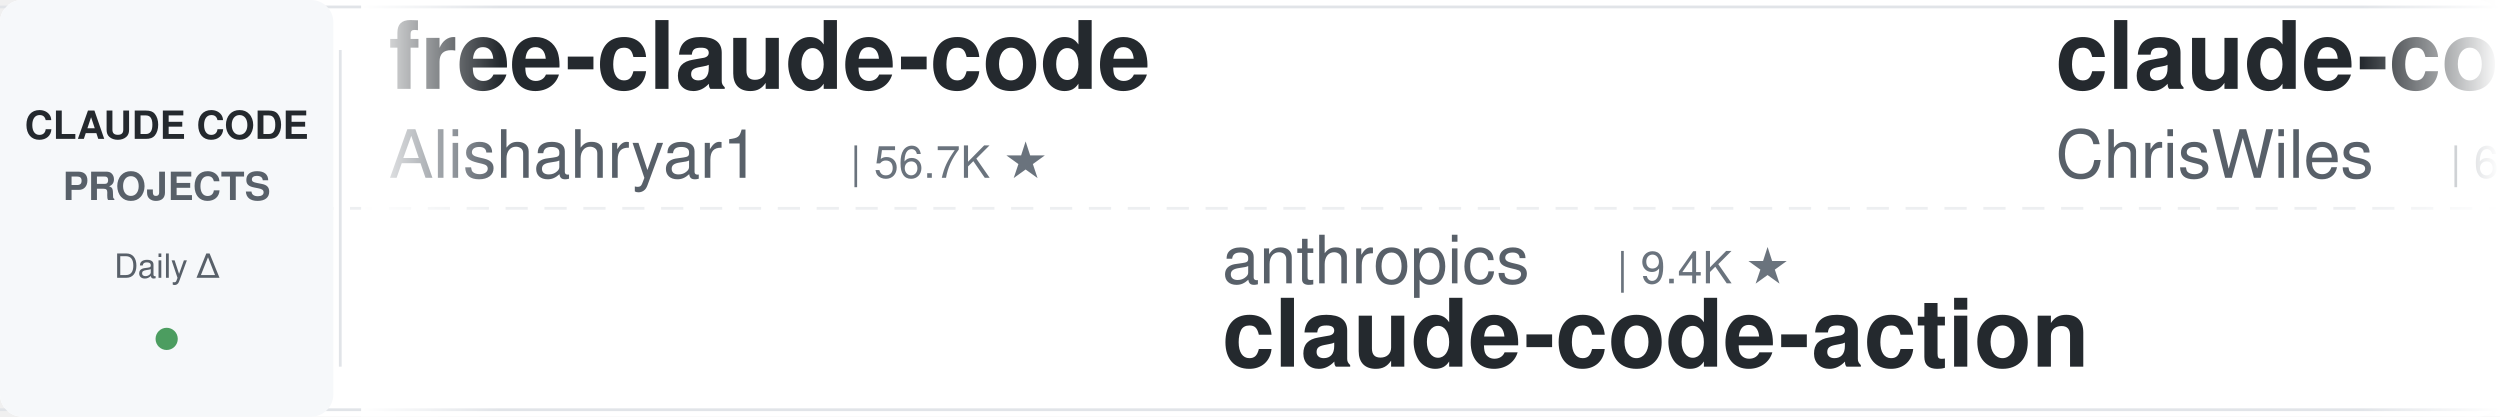
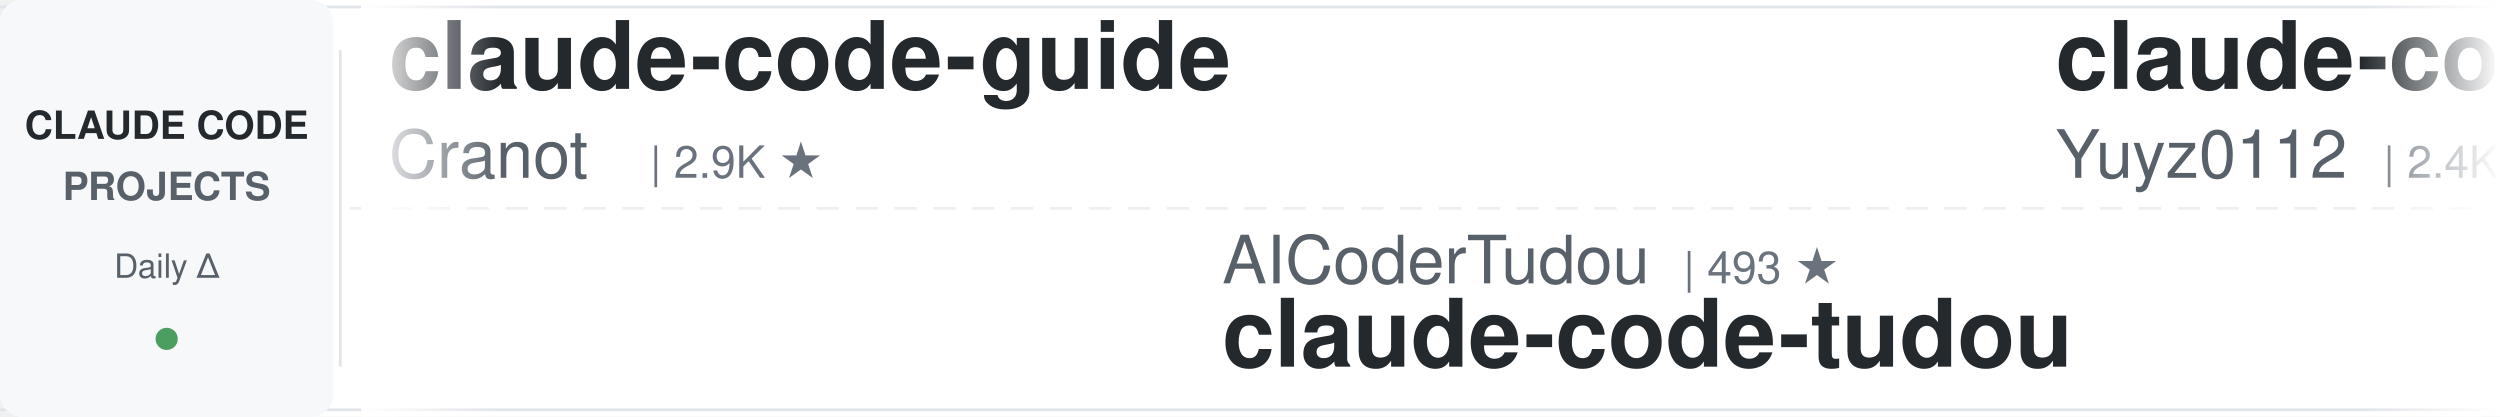
<svg xmlns="http://www.w3.org/2000/svg" width="900" height="150">
  <defs>
    <linearGradient id="leftFade" x1="0%" y1="0%" x2="100%" y2="0%">
      <stop offset="0%" style="stop-color:#ffffff;stop-opacity:1" />
      <stop offset="100%" style="stop-color:#ffffff;stop-opacity:0" />
    </linearGradient>
    <linearGradient id="rightFade" x1="0%" y1="0%" x2="100%" y2="0%">
      <stop offset="0%" style="stop-color:#ffffff;stop-opacity:0" />
      <stop offset="100%" style="stop-color:#ffffff;stop-opacity:1" />
    </linearGradient>
  </defs>
  <rect width="900" height="150" fill="#ffffff" rx="8" />
  <rect x="0" y="2" width="900" height="1" fill="#e1e4e8" />
  <rect x="0" y="147" width="900" height="1" fill="#e1e4e8" />
  <line x1="0" y1="75" x2="900" y2="75" stroke="#e1e4e8" stroke-width="1" stroke-dasharray="8 6" opacity="0.6" />
  <rect x="0" y="0" width="120" height="150" fill="#f6f8fa" rx="8" />
  <text x="60" y="50" font-family="-apple-system, BlinkMacSystemFont, 'Segoe UI', Helvetica, Arial, sans-serif" font-size="14" font-weight="600" fill="#24292e" text-anchor="middle">CLAUDE CODE</text>
  <text x="60" y="72" font-family="-apple-system, BlinkMacSystemFont, 'Segoe UI', Helvetica, Arial, sans-serif" font-size="14" font-weight="600" fill="#586069" text-anchor="middle">PROJECTS</text>
  <text x="60" y="100" font-family="-apple-system, BlinkMacSystemFont, 'Segoe UI', Helvetica, Arial, sans-serif" font-size="12" font-weight="500" fill="#586069" text-anchor="middle">Daily Δ</text>
  <circle cx="60" cy="122" r="4" fill="#22863a" opacity="0.8" />
  <rect x="122" y="18" width="1" height="114" fill="#e1e4e8" />
  <clipPath id="tickerClip">
    <rect x="130" y="0" width="770" height="150" />
  </clipPath>
  <g clip-path="url(#tickerClip)">
    <g id="tickerItems">
      <animateTransform attributeName="transform" attributeType="XML" type="translate" from="0 0" to="-3000 0" dur="54s" repeatCount="indefinite" />
      <g transform="translate(0, 0)">
-         <text x="140" y="32" font-family="-apple-system, BlinkMacSystemFont, 'Segoe UI', Helvetica, Arial, sans-serif" font-size="34" font-weight="600" fill="#24292e">free-claude-code</text>
-         <text x="140" y="64" font-family="-apple-system, BlinkMacSystemFont, 'Segoe UI', Helvetica, Arial, sans-serif" font-size="24" font-weight="400" fill="#586069">Alishahryar1</text>
-         <text x="306" y="64" font-family="-apple-system, BlinkMacSystemFont, 'Segoe UI', Helvetica, Arial, sans-serif" font-size="16" font-weight="500" fill="#6a737d">| 56.7K ★</text>
+         <text x="140" y="32" font-family="-apple-system, BlinkMacSystemFont, 'Segoe UI', Helvetica, Arial, sans-serif" font-size="34" font-weight="600" fill="#24292e">claude-code-guide</text>
+         <text x="140" y="64" font-family="-apple-system, BlinkMacSystemFont, 'Segoe UI', Helvetica, Arial, sans-serif" font-size="24" font-weight="400" fill="#586069">Cranot</text>
+         <text x="234" y="64" font-family="-apple-system, BlinkMacSystemFont, 'Segoe UI', Helvetica, Arial, sans-serif" font-size="16" font-weight="500" fill="#6a737d">| 2.9K ★</text>
      </g>
      <g transform="translate(300, 0)">
-         <text x="140" y="102" font-family="-apple-system, BlinkMacSystemFont, 'Segoe UI', Helvetica, Arial, sans-serif" font-size="24" font-weight="400" fill="#586069">anthropics</text>
-         <text x="282" y="102" font-family="-apple-system, BlinkMacSystemFont, 'Segoe UI', Helvetica, Arial, sans-serif" font-size="16" font-weight="500" fill="#6a737d">| 9.4K ★</text>
-         <text x="140" y="132" font-family="-apple-system, BlinkMacSystemFont, 'Segoe UI', Helvetica, Arial, sans-serif" font-size="34" font-weight="600" fill="#24292e">claude-code-action</text>
+         <text x="140" y="102" font-family="-apple-system, BlinkMacSystemFont, 'Segoe UI', Helvetica, Arial, sans-serif" font-size="24" font-weight="400" fill="#586069">AICoderTudou</text>
+         <text x="306" y="102" font-family="-apple-system, BlinkMacSystemFont, 'Segoe UI', Helvetica, Arial, sans-serif" font-size="16" font-weight="500" fill="#6a737d">| 493 ★</text>
+         <text x="140" y="132" font-family="-apple-system, BlinkMacSystemFont, 'Segoe UI', Helvetica, Arial, sans-serif" font-size="34" font-weight="600" fill="#24292e">claude-code-tudou</text>
      </g>
      <g transform="translate(600, 0)">
-         <text x="140" y="32" font-family="-apple-system, BlinkMacSystemFont, 'Segoe UI', Helvetica, Arial, sans-serif" font-size="34" font-weight="600" fill="#24292e">claude-code-showcase</text>
-         <text x="140" y="64" font-family="-apple-system, BlinkMacSystemFont, 'Segoe UI', Helvetica, Arial, sans-serif" font-size="24" font-weight="400" fill="#586069">ChrisWiles</text>
-         <text x="282" y="64" font-family="-apple-system, BlinkMacSystemFont, 'Segoe UI', Helvetica, Arial, sans-serif" font-size="16" font-weight="500" fill="#6a737d">| 6.1K ★</text>
+         <text x="140" y="32" font-family="-apple-system, BlinkMacSystemFont, 'Segoe UI', Helvetica, Arial, sans-serif" font-size="34" font-weight="600" fill="#24292e">claude-code-reverse</text>
+         <text x="140" y="64" font-family="-apple-system, BlinkMacSystemFont, 'Segoe UI', Helvetica, Arial, sans-serif" font-size="24" font-weight="400" fill="#586069">Yuyz0112</text>
+         <text x="258" y="64" font-family="-apple-system, BlinkMacSystemFont, 'Segoe UI', Helvetica, Arial, sans-serif" font-size="16" font-weight="500" fill="#6a737d">| 2.4K ★</text>
      </g>
      <g transform="translate(900, 0)">
-         <text x="140" y="102" font-family="-apple-system, BlinkMacSystemFont, 'Segoe UI', Helvetica, Arial, sans-serif" font-size="24" font-weight="400" fill="#586069">OneRedOak</text>
-         <text x="270" y="102" font-family="-apple-system, BlinkMacSystemFont, 'Segoe UI', Helvetica, Arial, sans-serif" font-size="16" font-weight="500" fill="#6a737d">| 3.9K ★</text>
-         <text x="140" y="132" font-family="-apple-system, BlinkMacSystemFont, 'Segoe UI', Helvetica, Arial, sans-serif" font-size="34" font-weight="600" fill="#24292e">claude-code-workflows</text>
+         <text x="140" y="102" font-family="-apple-system, BlinkMacSystemFont, 'Segoe UI', Helvetica, Arial, sans-serif" font-size="24" font-weight="400" fill="#586069">pedrohcgs</text>
+         <text x="270" y="102" font-family="-apple-system, BlinkMacSystemFont, 'Segoe UI', Helvetica, Arial, sans-serif" font-size="16" font-weight="500" fill="#6a737d">| 1.6K ★</text>
+         <text x="140" y="132" font-family="-apple-system, BlinkMacSystemFont, 'Segoe UI', Helvetica, Arial, sans-serif" font-size="34" font-weight="600" fill="#24292e">claude-code-my-workflow</text>
      </g>
      <g transform="translate(1200, 0)">
-         <text x="140" y="32" font-family="-apple-system, BlinkMacSystemFont, 'Segoe UI', Helvetica, Arial, sans-serif" font-size="34" font-weight="600" fill="#24292e">claude-code-ultimate-gui...</text>
-         <text x="140" y="64" font-family="-apple-system, BlinkMacSystemFont, 'Segoe UI', Helvetica, Arial, sans-serif" font-size="24" font-weight="400" fill="#586069">FlorianBruniaux</text>
-         <text x="342" y="64" font-family="-apple-system, BlinkMacSystemFont, 'Segoe UI', Helvetica, Arial, sans-serif" font-size="16" font-weight="500" fill="#6a737d">| 6.1K ★</text>
+         <text x="140" y="32" font-family="-apple-system, BlinkMacSystemFont, 'Segoe UI', Helvetica, Arial, sans-serif" font-size="34" font-weight="600" fill="#24292e">claude-code-from-scratch</text>
+         <text x="140" y="64" font-family="-apple-system, BlinkMacSystemFont, 'Segoe UI', Helvetica, Arial, sans-serif" font-size="24" font-weight="400" fill="#586069">Windy3f3f3f3f</text>
+         <text x="318" y="64" font-family="-apple-system, BlinkMacSystemFont, 'Segoe UI', Helvetica, Arial, sans-serif" font-size="16" font-weight="500" fill="#6a737d">| 2.7K ★</text>
      </g>
      <g transform="translate(1500, 0)">
-         <text x="140" y="102" font-family="-apple-system, BlinkMacSystemFont, 'Segoe UI', Helvetica, Arial, sans-serif" font-size="24" font-weight="400" fill="#586069">hangsman</text>
-         <text x="258" y="102" font-family="-apple-system, BlinkMacSystemFont, 'Segoe UI', Helvetica, Arial, sans-serif" font-size="16" font-weight="500" fill="#6a737d">| 797 ★</text>
-         <text x="140" y="132" font-family="-apple-system, BlinkMacSystemFont, 'Segoe UI', Helvetica, Arial, sans-serif" font-size="34" font-weight="600" fill="#24292e">claude-code-source</text>
+         <text x="140" y="102" font-family="-apple-system, BlinkMacSystemFont, 'Segoe UI', Helvetica, Arial, sans-serif" font-size="24" font-weight="400" fill="#586069">alejandrobalderas</text>
+         <text x="366" y="102" font-family="-apple-system, BlinkMacSystemFont, 'Segoe UI', Helvetica, Arial, sans-serif" font-size="16" font-weight="500" fill="#6a737d">| 3.0K ★</text>
+         <text x="140" y="132" font-family="-apple-system, BlinkMacSystemFont, 'Segoe UI', Helvetica, Arial, sans-serif" font-size="34" font-weight="600" fill="#24292e">claude-code-from-source</text>
      </g>
      <g transform="translate(1800, 0)">
-         <text x="140" y="32" font-family="-apple-system, BlinkMacSystemFont, 'Segoe UI', Helvetica, Arial, sans-serif" font-size="34" font-weight="600" fill="#24292e">ClaudeCode-Portable</text>
-         <text x="140" y="64" font-family="-apple-system, BlinkMacSystemFont, 'Segoe UI', Helvetica, Arial, sans-serif" font-size="24" font-weight="400" fill="#586069">techjarves</text>
-         <text x="282" y="64" font-family="-apple-system, BlinkMacSystemFont, 'Segoe UI', Helvetica, Arial, sans-serif" font-size="16" font-weight="500" fill="#6a737d">| 1.6K ★</text>
+         <text x="140" y="32" font-family="-apple-system, BlinkMacSystemFont, 'Segoe UI', Helvetica, Arial, sans-serif" font-size="34" font-weight="600" fill="#24292e">awesome-claude-code</text>
+         <text x="140" y="64" font-family="-apple-system, BlinkMacSystemFont, 'Segoe UI', Helvetica, Arial, sans-serif" font-size="24" font-weight="400" fill="#586069">jqueryscript</text>
+         <text x="306" y="64" font-family="-apple-system, BlinkMacSystemFont, 'Segoe UI', Helvetica, Arial, sans-serif" font-size="16" font-weight="500" fill="#6a737d">| 522 ★</text>
      </g>
      <g transform="translate(2100, 0)">
-         <text x="140" y="102" font-family="-apple-system, BlinkMacSystemFont, 'Segoe UI', Helvetica, Arial, sans-serif" font-size="24" font-weight="400" fill="#586069">1rgs</text>
-         <text x="210" y="102" font-family="-apple-system, BlinkMacSystemFont, 'Segoe UI', Helvetica, Arial, sans-serif" font-size="16" font-weight="500" fill="#6a737d">| 3.8K ★</text>
-         <text x="140" y="132" font-family="-apple-system, BlinkMacSystemFont, 'Segoe UI', Helvetica, Arial, sans-serif" font-size="34" font-weight="600" fill="#24292e">claude-code-proxy</text>
+         <text x="140" y="102" font-family="-apple-system, BlinkMacSystemFont, 'Segoe UI', Helvetica, Arial, sans-serif" font-size="24" font-weight="400" fill="#586069">Alishahryar1</text>
+         <text x="306" y="102" font-family="-apple-system, BlinkMacSystemFont, 'Segoe UI', Helvetica, Arial, sans-serif" font-size="16" font-weight="500" fill="#6a737d">| 56.8K ★</text>
+         <text x="140" y="132" font-family="-apple-system, BlinkMacSystemFont, 'Segoe UI', Helvetica, Arial, sans-serif" font-size="34" font-weight="600" fill="#24292e">free-claude-code</text>
      </g>
      <g transform="translate(2400, 0)">
-         <text x="140" y="32" font-family="-apple-system, BlinkMacSystemFont, 'Segoe UI', Helvetica, Arial, sans-serif" font-size="34" font-weight="600" fill="#24292e">awesome-claude-code-tool...</text>
-         <text x="140" y="64" font-family="-apple-system, BlinkMacSystemFont, 'Segoe UI', Helvetica, Arial, sans-serif" font-size="24" font-weight="400" fill="#586069">rohitg00</text>
-         <text x="258" y="64" font-family="-apple-system, BlinkMacSystemFont, 'Segoe UI', Helvetica, Arial, sans-serif" font-size="16" font-weight="500" fill="#6a737d">| 2.7K ★</text>
+         <text x="140" y="32" font-family="-apple-system, BlinkMacSystemFont, 'Segoe UI', Helvetica, Arial, sans-serif" font-size="34" font-weight="600" fill="#24292e">claude-code-router</text>
+         <text x="140" y="64" font-family="-apple-system, BlinkMacSystemFont, 'Segoe UI', Helvetica, Arial, sans-serif" font-size="24" font-weight="400" fill="#586069">musistudio</text>
+         <text x="282" y="64" font-family="-apple-system, BlinkMacSystemFont, 'Segoe UI', Helvetica, Arial, sans-serif" font-size="16" font-weight="500" fill="#6a737d">| 37.6K ★</text>
      </g>
      <g transform="translate(2700, 0)">
-         <text x="140" y="102" font-family="-apple-system, BlinkMacSystemFont, 'Segoe UI', Helvetica, Arial, sans-serif" font-size="24" font-weight="400" fill="#586069">shanraisshan</text>
-         <text x="306" y="102" font-family="-apple-system, BlinkMacSystemFont, 'Segoe UI', Helvetica, Arial, sans-serif" font-size="16" font-weight="500" fill="#6a737d">| 67.1K ★</text>
-         <text x="140" y="132" font-family="-apple-system, BlinkMacSystemFont, 'Segoe UI', Helvetica, Arial, sans-serif" font-size="34" font-weight="600" fill="#24292e">claude-code-best-practic...</text>
+         <text x="140" y="102" font-family="-apple-system, BlinkMacSystemFont, 'Segoe UI', Helvetica, Arial, sans-serif" font-size="24" font-weight="400" fill="#586069">davila7</text>
+         <text x="246" y="102" font-family="-apple-system, BlinkMacSystemFont, 'Segoe UI', Helvetica, Arial, sans-serif" font-size="16" font-weight="500" fill="#6a737d">| 32.4K ★</text>
+         <text x="140" y="132" font-family="-apple-system, BlinkMacSystemFont, 'Segoe UI', Helvetica, Arial, sans-serif" font-size="34" font-weight="600" fill="#24292e">claude-code-templates</text>
      </g>
      <g transform="translate(3000, 0)">
-         <text x="140" y="32" font-family="-apple-system, BlinkMacSystemFont, 'Segoe UI', Helvetica, Arial, sans-serif" font-size="34" font-weight="600" fill="#24292e">free-claude-code</text>
-         <text x="140" y="64" font-family="-apple-system, BlinkMacSystemFont, 'Segoe UI', Helvetica, Arial, sans-serif" font-size="24" font-weight="400" fill="#586069">Alishahryar1</text>
-         <text x="306" y="64" font-family="-apple-system, BlinkMacSystemFont, 'Segoe UI', Helvetica, Arial, sans-serif" font-size="16" font-weight="500" fill="#6a737d">| 56.7K ★</text>
+         <text x="140" y="32" font-family="-apple-system, BlinkMacSystemFont, 'Segoe UI', Helvetica, Arial, sans-serif" font-size="34" font-weight="600" fill="#24292e">claude-code-guide</text>
+         <text x="140" y="64" font-family="-apple-system, BlinkMacSystemFont, 'Segoe UI', Helvetica, Arial, sans-serif" font-size="24" font-weight="400" fill="#586069">Cranot</text>
+         <text x="234" y="64" font-family="-apple-system, BlinkMacSystemFont, 'Segoe UI', Helvetica, Arial, sans-serif" font-size="16" font-weight="500" fill="#6a737d">| 2.9K ★</text>
      </g>
      <g transform="translate(3300, 0)">
-         <text x="140" y="102" font-family="-apple-system, BlinkMacSystemFont, 'Segoe UI', Helvetica, Arial, sans-serif" font-size="24" font-weight="400" fill="#586069">anthropics</text>
-         <text x="282" y="102" font-family="-apple-system, BlinkMacSystemFont, 'Segoe UI', Helvetica, Arial, sans-serif" font-size="16" font-weight="500" fill="#6a737d">| 9.4K ★</text>
-         <text x="140" y="132" font-family="-apple-system, BlinkMacSystemFont, 'Segoe UI', Helvetica, Arial, sans-serif" font-size="34" font-weight="600" fill="#24292e">claude-code-action</text>
+         <text x="140" y="102" font-family="-apple-system, BlinkMacSystemFont, 'Segoe UI', Helvetica, Arial, sans-serif" font-size="24" font-weight="400" fill="#586069">AICoderTudou</text>
+         <text x="306" y="102" font-family="-apple-system, BlinkMacSystemFont, 'Segoe UI', Helvetica, Arial, sans-serif" font-size="16" font-weight="500" fill="#6a737d">| 493 ★</text>
+         <text x="140" y="132" font-family="-apple-system, BlinkMacSystemFont, 'Segoe UI', Helvetica, Arial, sans-serif" font-size="34" font-weight="600" fill="#24292e">claude-code-tudou</text>
      </g>
      <g transform="translate(3600, 0)">
-         <text x="140" y="32" font-family="-apple-system, BlinkMacSystemFont, 'Segoe UI', Helvetica, Arial, sans-serif" font-size="34" font-weight="600" fill="#24292e">claude-code-showcase</text>
-         <text x="140" y="64" font-family="-apple-system, BlinkMacSystemFont, 'Segoe UI', Helvetica, Arial, sans-serif" font-size="24" font-weight="400" fill="#586069">ChrisWiles</text>
-         <text x="282" y="64" font-family="-apple-system, BlinkMacSystemFont, 'Segoe UI', Helvetica, Arial, sans-serif" font-size="16" font-weight="500" fill="#6a737d">| 6.1K ★</text>
+         <text x="140" y="32" font-family="-apple-system, BlinkMacSystemFont, 'Segoe UI', Helvetica, Arial, sans-serif" font-size="34" font-weight="600" fill="#24292e">claude-code-reverse</text>
+         <text x="140" y="64" font-family="-apple-system, BlinkMacSystemFont, 'Segoe UI', Helvetica, Arial, sans-serif" font-size="24" font-weight="400" fill="#586069">Yuyz0112</text>
+         <text x="258" y="64" font-family="-apple-system, BlinkMacSystemFont, 'Segoe UI', Helvetica, Arial, sans-serif" font-size="16" font-weight="500" fill="#6a737d">| 2.4K ★</text>
      </g>
      <g transform="translate(3900, 0)">
-         <text x="140" y="102" font-family="-apple-system, BlinkMacSystemFont, 'Segoe UI', Helvetica, Arial, sans-serif" font-size="24" font-weight="400" fill="#586069">OneRedOak</text>
-         <text x="270" y="102" font-family="-apple-system, BlinkMacSystemFont, 'Segoe UI', Helvetica, Arial, sans-serif" font-size="16" font-weight="500" fill="#6a737d">| 3.9K ★</text>
-         <text x="140" y="132" font-family="-apple-system, BlinkMacSystemFont, 'Segoe UI', Helvetica, Arial, sans-serif" font-size="34" font-weight="600" fill="#24292e">claude-code-workflows</text>
+         <text x="140" y="102" font-family="-apple-system, BlinkMacSystemFont, 'Segoe UI', Helvetica, Arial, sans-serif" font-size="24" font-weight="400" fill="#586069">pedrohcgs</text>
+         <text x="270" y="102" font-family="-apple-system, BlinkMacSystemFont, 'Segoe UI', Helvetica, Arial, sans-serif" font-size="16" font-weight="500" fill="#6a737d">| 1.6K ★</text>
+         <text x="140" y="132" font-family="-apple-system, BlinkMacSystemFont, 'Segoe UI', Helvetica, Arial, sans-serif" font-size="34" font-weight="600" fill="#24292e">claude-code-my-workflow</text>
      </g>
    </g>
  </g>
  <rect x="130" y="0" width="50" height="150" fill="url(#leftFade)" />
  <rect x="850" y="0" width="50" height="150" fill="url(#rightFade)" />
</svg>
